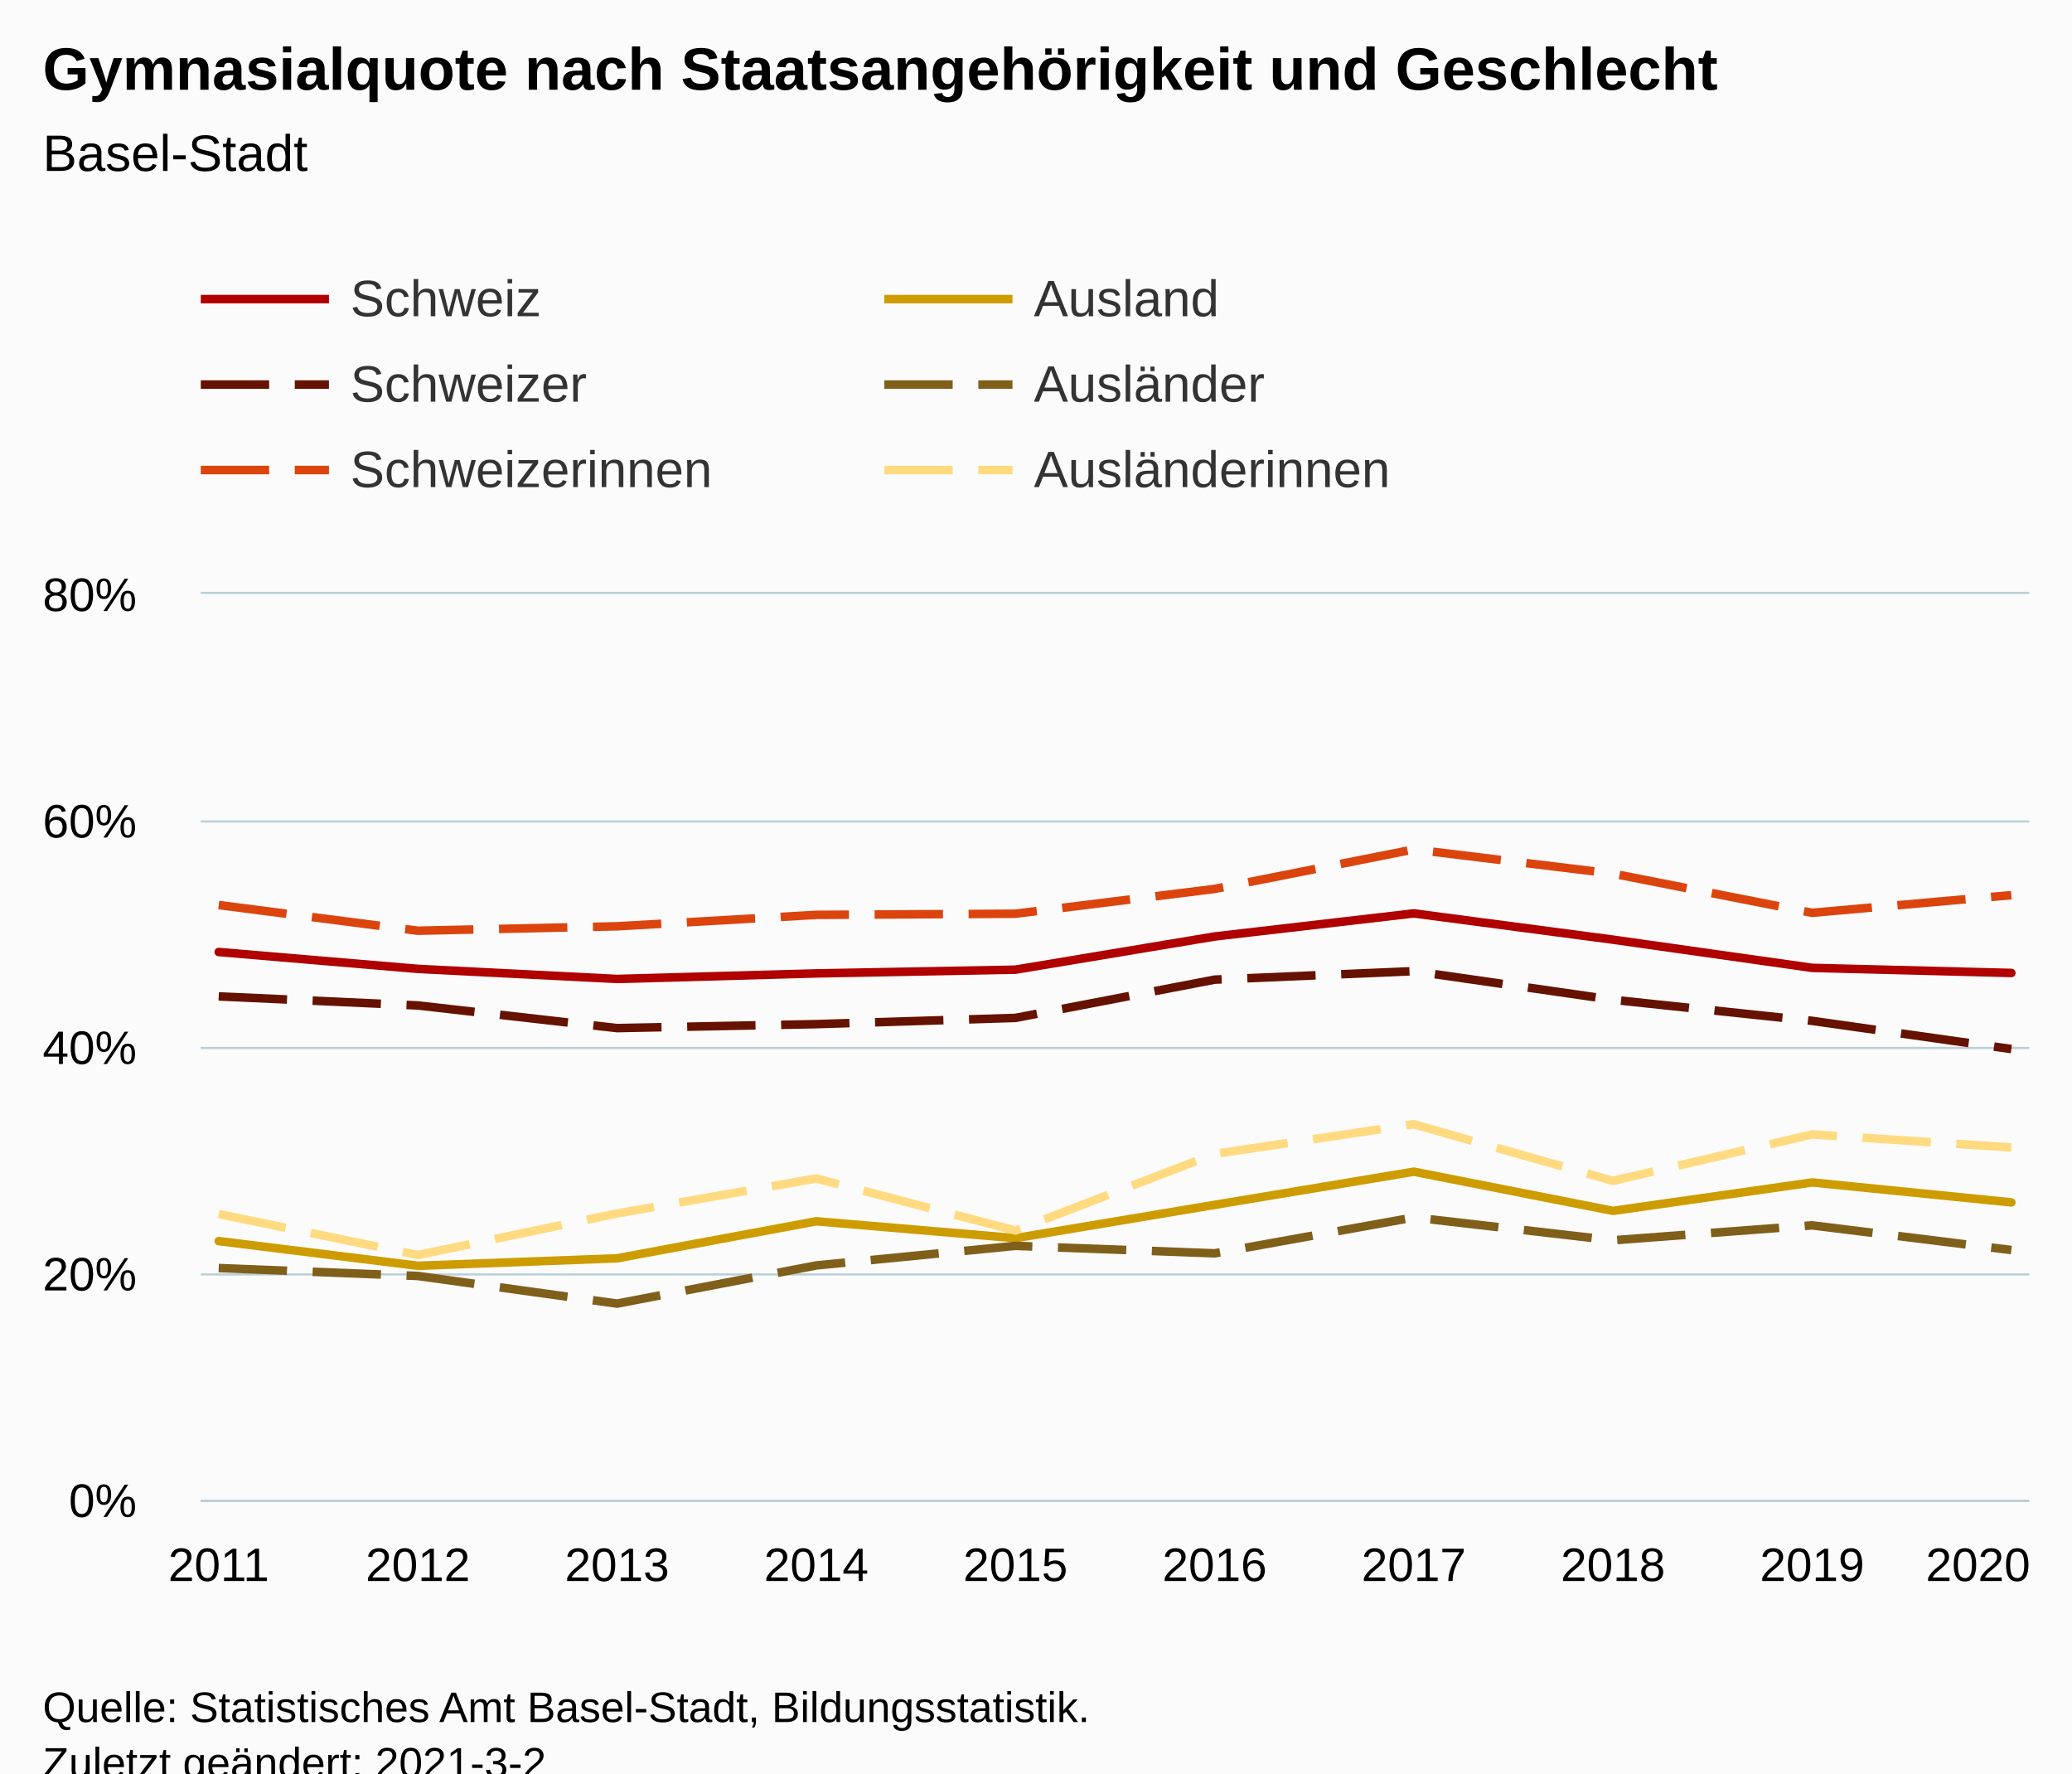
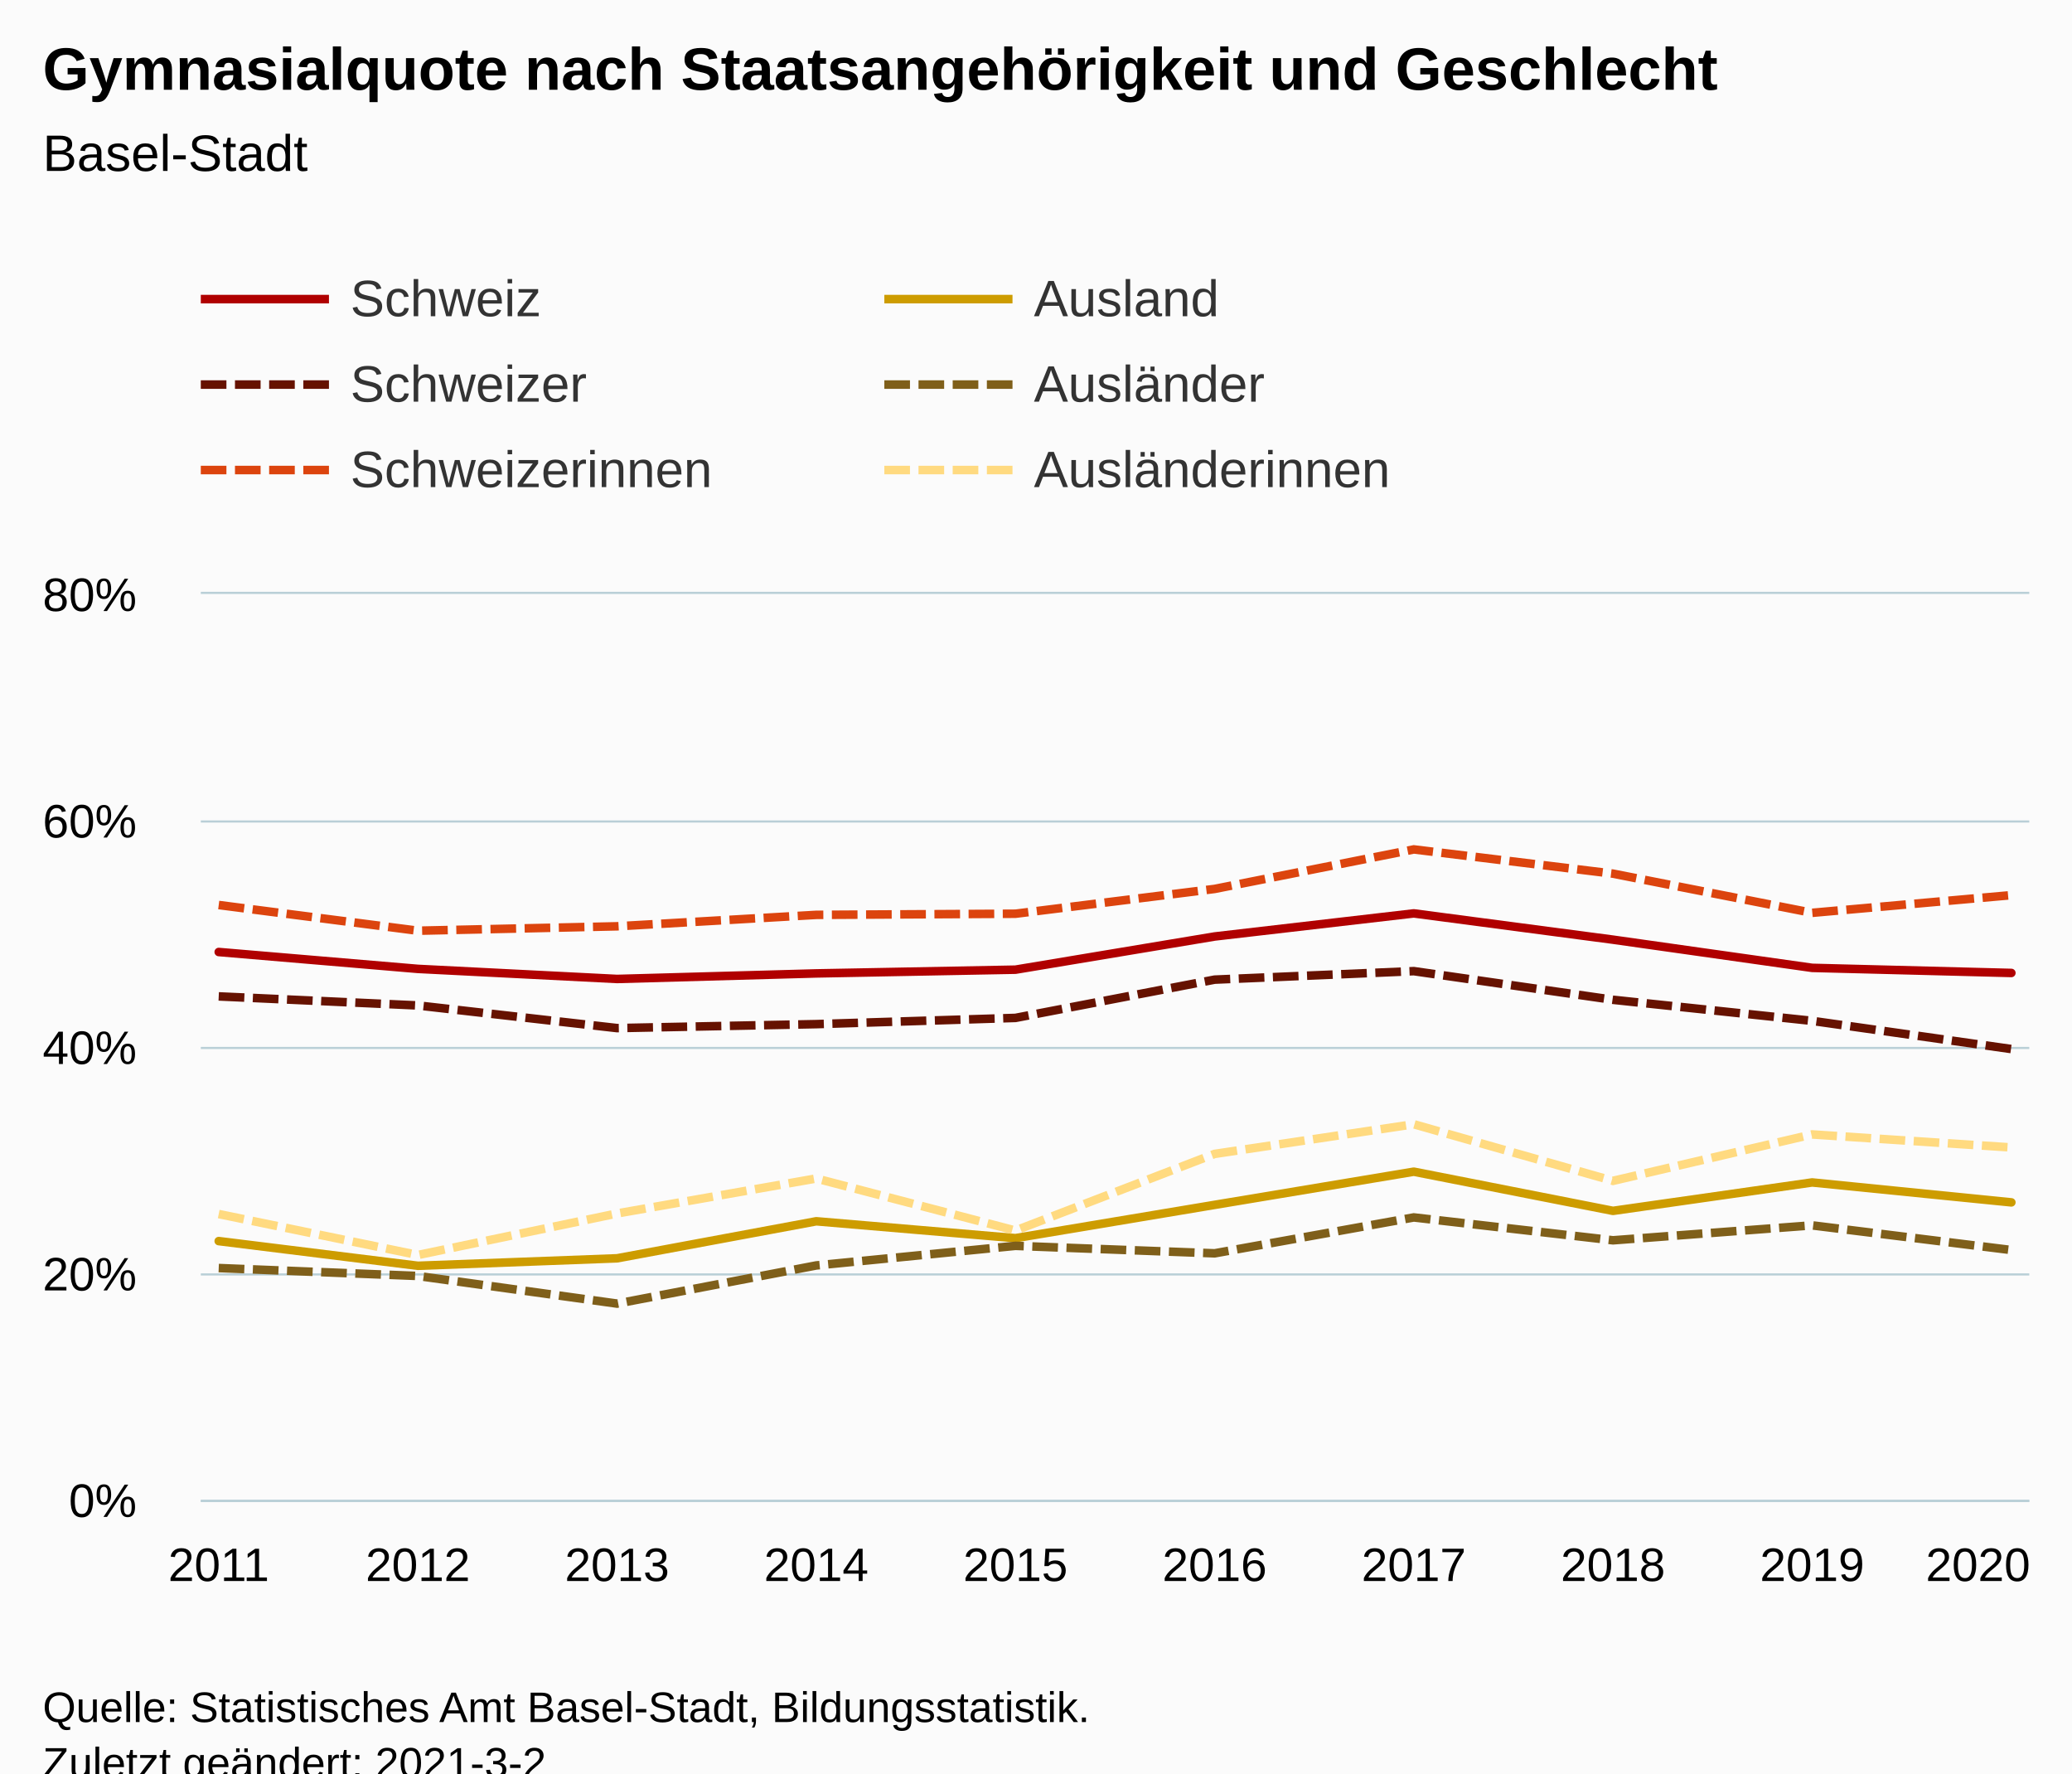
<svg xmlns="http://www.w3.org/2000/svg" version="1.1" class="highcharts-root" style="font-family:Arial;font-size:12px;" viewBox="0 0 485 415">
  <defs>
-     <clipPath id="highcharts-8675k7y-66-">
+     <clipPath id="highcharts-mo51j5n-67-">
      <rect x="0" y="0" width="428" height="212" fill="none" />
    </clipPath>
-     <clipPath id="highcharts-8675k7y-77-">
+     <clipPath id="highcharts-mo51j5n-78-">
      <rect x="0" y="0" width="428" height="212" fill="none" />
+     </clipPath>
+     <clipPath id="highcharts-mo51j5n-129-">
+       <rect x="47" y="139" width="428" height="212" fill="none" />
    </clipPath>
  </defs>
  <rect fill="#fbfbfb" class="highcharts-background" x="0" y="0" width="485" height="428" rx="0" ry="0" />
  <rect fill="none" class="highcharts-plot-background" x="47" y="139" width="428" height="212" />
  <g class="highcharts-pane-group" data-z-index="0" />
  <g class="highcharts-grid highcharts-xaxis-grid" data-z-index="1">
    <path fill="none" data-z-index="1" class="highcharts-grid-line" d="M 50.5 139 L 50.5 351" opacity="1" />
    <path fill="none" data-z-index="1" class="highcharts-grid-line" d="M 97.5 139 L 97.5 351" opacity="1" />
    <path fill="none" data-z-index="1" class="highcharts-grid-line" d="M 143.5 139 L 143.5 351" opacity="1" />
    <path fill="none" data-z-index="1" class="highcharts-grid-line" d="M 190.5 139 L 190.5 351" opacity="1" />
    <path fill="none" data-z-index="1" class="highcharts-grid-line" d="M 237.5 139 L 237.5 351" opacity="1" />
    <path fill="none" data-z-index="1" class="highcharts-grid-line" d="M 283.5 139 L 283.5 351" opacity="1" />
    <path fill="none" data-z-index="1" class="highcharts-grid-line" d="M 330.5 139 L 330.5 351" opacity="1" />
    <path fill="none" data-z-index="1" class="highcharts-grid-line" d="M 377.5 139 L 377.5 351" opacity="1" />
    <path fill="none" data-z-index="1" class="highcharts-grid-line" d="M 423.5 139 L 423.5 351" opacity="1" />
    <path fill="none" data-z-index="1" class="highcharts-grid-line" d="M 470.5 139 L 470.5 351" opacity="1" />
  </g>
  <g class="highcharts-grid highcharts-yaxis-grid" data-z-index="1">
    <path fill="none" stroke="#B9CFD7" stroke-width="0.5" data-z-index="1" class="highcharts-grid-line" d="M 47 351.25 L 475 351.25" opacity="1" />
    <path fill="none" stroke="#B9CFD7" stroke-width="0.5" data-z-index="1" class="highcharts-grid-line" d="M 47 298.25 L 475 298.25" opacity="1" />
    <path fill="none" stroke="#B9CFD7" stroke-width="0.5" data-z-index="1" class="highcharts-grid-line" d="M 47 245.25 L 475 245.25" opacity="1" />
    <path fill="none" stroke="#B9CFD7" stroke-width="0.5" data-z-index="1" class="highcharts-grid-line" d="M 47 192.25 L 475 192.25" opacity="1" />
    <path fill="none" stroke="#B9CFD7" stroke-width="0.5" data-z-index="1" class="highcharts-grid-line" d="M 47 138.75 L 475 138.75" opacity="1" />
  </g>
  <rect fill="none" class="highcharts-plot-border" data-z-index="1" x="47" y="139" width="428" height="212" />
  <g class="highcharts-axis highcharts-xaxis" data-z-index="2">
    <path fill="none" class="highcharts-axis-line" stroke="#B9CFD7" stroke-width="0.5" data-z-index="7" d="M 47 351.25 L 475 351.25" />
  </g>
  <g class="highcharts-axis highcharts-yaxis" data-z-index="2">
    <path fill="none" class="highcharts-axis-line" data-z-index="7" d="M 47 139 L 47 351" />
  </g>
  <g class="highcharts-series-group" data-z-index="3">
-     <g class="highcharts-series highcharts-series-0 highcharts-line-series" data-z-index="0.1" opacity="1" transform="translate(47,139) scale(1 1)" clip-path="url(#highcharts-8675k7y-77-)">
+     <g class="highcharts-series highcharts-series-0 highcharts-line-series" data-z-index="0.1" opacity="1" transform="translate(47,139) scale(1 1)" clip-path="url(#highcharts-mo51j5n-78-)">
      <path fill="none" d="M 4.196 83.793 L 50.819 87.742 L 97.442 90.1 L 144.065 88.802 L 190.688 87.927 L 237.312 80.162 L 283.935 74.757 L 330.558 80.905 L 377.181 87.503 L 423.804 88.695" class="highcharts-graph" data-z-index="1" stroke="#b00000" stroke-width="2" stroke-linejoin="round" stroke-linecap="round" />
    </g>
    <g class="highcharts-markers highcharts-series-0 highcharts-line-series" data-z-index="0.1" opacity="1" transform="translate(47,139) scale(1 1)" clip-path="none" />
-     <g class="highcharts-series highcharts-series-1 highcharts-line-series" data-z-index="0.1" opacity="1" transform="translate(47,139) scale(1 1)" clip-path="url(#highcharts-8675k7y-77-)">
-       <path fill="none" d="M 4.196 94.181 L 50.819 96.301 L 97.442 101.601 L 144.065 100.674 L 190.688 99.216 L 237.312 90.259 L 283.935 88.272 L 330.558 94.976 L 377.181 99.905 L 423.804 106.504" class="highcharts-graph" data-z-index="1" stroke="#661200" stroke-width="2" stroke-dasharray="16,6" />
+     <g class="highcharts-series highcharts-series-1 highcharts-line-series" data-z-index="0.1" opacity="1" transform="translate(47,139) scale(1 1)" clip-path="url(#highcharts-mo51j5n-78-)">
+       <path fill="none" d="M 4.196 94.181 L 50.819 96.301 L 97.442 101.601 L 144.065 100.674 L 190.688 99.216 L 237.312 90.259 L 283.935 88.272 L 330.558 94.976 L 377.181 99.905 L 423.804 106.504" class="highcharts-graph" data-z-index="1" stroke="#661200" stroke-width="2" stroke-dasharray="6,2" />
    </g>
    <g class="highcharts-markers highcharts-series-1 highcharts-line-series" data-z-index="0.1" opacity="1" transform="translate(47,139) scale(1 1)" clip-path="none" />
-     <g class="highcharts-series highcharts-series-2 highcharts-line-series" data-z-index="0.1" opacity="1" transform="translate(47,139) scale(1 1)" clip-path="url(#highcharts-8675k7y-77-)">
-       <path fill="none" d="M 4.196 72.796 L 50.819 78.811 L 97.442 77.778 L 144.065 75.101 L 190.688 74.836 L 237.312 69.032 L 283.935 59.784 L 330.558 65.455 L 377.181 74.624 L 423.804 70.49" class="highcharts-graph" data-z-index="1" stroke="#dc440e" stroke-width="2" stroke-dasharray="16,6" />
+     <g class="highcharts-series highcharts-series-2 highcharts-line-series" data-z-index="0.1" opacity="1" transform="translate(47,139) scale(1 1)" clip-path="url(#highcharts-mo51j5n-78-)">
+       <path fill="none" d="M 4.196 72.796 L 50.819 78.811 L 97.442 77.778 L 144.065 75.101 L 190.688 74.836 L 237.312 69.032 L 283.935 59.784 L 330.558 65.455 L 377.181 74.624 L 423.804 70.49" class="highcharts-graph" data-z-index="1" stroke="#dc440e" stroke-width="2" stroke-dasharray="6,2" />
    </g>
    <g class="highcharts-markers highcharts-series-2 highcharts-line-series" data-z-index="0.1" opacity="1" transform="translate(47,139) scale(1 1)" clip-path="none" />
-     <g class="highcharts-series highcharts-series-3 highcharts-line-series" data-z-index="0.1" opacity="1" transform="translate(47,139) scale(1 1)" clip-path="url(#highcharts-8675k7y-77-)">
+     <g class="highcharts-series highcharts-series-3 highcharts-line-series" data-z-index="0.1" opacity="1" transform="translate(47,139) scale(1 1)" clip-path="url(#highcharts-mo51j5n-78-)">
      <path fill="none" d="M 4.196 151.447 L 50.819 157.225 L 97.442 155.476 L 144.065 146.81 L 190.688 150.758 L 237.312 142.968 L 283.935 135.203 L 330.558 144.372 L 377.181 137.721 L 423.804 142.385" class="highcharts-graph" data-z-index="1" stroke="#cd9c00" stroke-width="2" stroke-linejoin="round" stroke-linecap="round" />
    </g>
    <g class="highcharts-markers highcharts-series-3 highcharts-line-series" data-z-index="0.1" opacity="1" transform="translate(47,139) scale(1 1)" clip-path="none" />
-     <g class="highcharts-series highcharts-series-4 highcharts-line-series" data-z-index="0.1" opacity="1" transform="translate(47,139) scale(1 1)" clip-path="url(#highcharts-8675k7y-77-)">
-       <path fill="none" d="M 4.196 157.755 L 50.819 159.609 L 97.442 166.076 L 144.065 157.145 L 190.688 152.56 L 237.312 154.31 L 283.935 145.909 L 330.558 151.262 L 377.181 147.764 L 423.804 153.541" class="highcharts-graph" data-z-index="1" stroke="#7f5f1a" stroke-width="2" stroke-dasharray="16,6" />
+     <g class="highcharts-series highcharts-series-4 highcharts-line-series" data-z-index="0.1" opacity="1" transform="translate(47,139) scale(1 1)" clip-path="url(#highcharts-mo51j5n-78-)">
+       <path fill="none" d="M 4.196 157.755 L 50.819 159.609 L 97.442 166.076 L 144.065 157.145 L 190.688 152.56 L 237.312 154.31 L 283.935 145.909 L 330.558 151.262 L 377.181 147.764 L 423.804 153.541" class="highcharts-graph" data-z-index="1" stroke="#7f5f1a" stroke-width="2" stroke-dasharray="6,2" />
    </g>
    <g class="highcharts-markers highcharts-series-4 highcharts-line-series" data-z-index="0.1" opacity="1" transform="translate(47,139) scale(1 1)" clip-path="none" />
-     <g class="highcharts-series highcharts-series-5 highcharts-line-series" data-z-index="0.1" opacity="1" transform="translate(47,139) scale(1 1)" clip-path="url(#highcharts-8675k7y-77-)">
-       <path fill="none" d="M 4.196 145.114 L 50.819 154.707 L 97.442 144.982 L 144.065 136.793 L 190.688 148.983 L 237.312 131.043 L 283.935 124.099 L 330.558 137.349 L 377.181 126.484 L 423.804 129.532" class="highcharts-graph" data-z-index="1" stroke="#ffda80" stroke-width="2" stroke-dasharray="16,6" />
+     <g class="highcharts-series highcharts-series-5 highcharts-line-series" data-z-index="0.1" opacity="1" transform="translate(47,139) scale(1 1)" clip-path="url(#highcharts-mo51j5n-78-)">
+       <path fill="none" d="M 4.196 145.114 L 50.819 154.707 L 97.442 144.982 L 144.065 136.793 L 190.688 148.983 L 237.312 131.043 L 283.935 124.099 L 330.558 137.349 L 377.181 126.484 L 423.804 129.532" class="highcharts-graph" data-z-index="1" stroke="#ffda80" stroke-width="2" stroke-dasharray="6,2" />
    </g>
    <g class="highcharts-markers highcharts-series-5 highcharts-line-series" data-z-index="0.1" opacity="1" transform="translate(47,139) scale(1 1)" clip-path="none" />
  </g>
  <text x="10" text-anchor="start" class="highcharts-title" data-z-index="4" style="color:#000000;font-size:14px;font-weight:bold;fill:#000000;" y="21">
    <tspan>Gymnasialquote nach Staatsangehörigkeit und Geschlecht</tspan>
  </text>
  <text x="10" text-anchor="start" class="highcharts-subtitle" data-z-index="4" style="color:#000000;font-size:12px;font-weight:normal;fill:#000000;" y="40">
    <tspan>Basel-Stadt</tspan>
  </text>
  <text x="10" text-anchor="start" class="highcharts-caption" data-z-index="4" style="color:#666666;fill:#666666;" y="385" />
  <g class="highcharts-legend" data-z-index="7" transform="translate(39,56)">
    <rect fill="none" class="highcharts-legend-box" rx="0" ry="0" x="0" y="0" width="316" height="71" visibility="visible" />
    <g data-z-index="1">
      <g>
        <g class="highcharts-legend-item highcharts-line-series highcharts-color-undefined highcharts-series-0" data-z-index="1" transform="translate(8,3)">
          <path fill="none" d="M 0 11 L 30 11" class="highcharts-graph" stroke="#b00000" stroke-width="2" />
          <text x="35" style="color:#333333;cursor:pointer;font-size:12px;font-weight:normal;fill:#333333;" text-anchor="start" data-z-index="2" y="15">
            <tspan>Schweiz</tspan>
          </text>
        </g>
        <g class="highcharts-legend-item highcharts-line-series highcharts-color-undefined highcharts-series-3" data-z-index="1" transform="translate(168,3)">
          <path fill="none" d="M 0 11 L 30 11" class="highcharts-graph" stroke="#cd9c00" stroke-width="2" />
          <text x="35" y="15" style="color:#333333;cursor:pointer;font-size:12px;font-weight:normal;fill:#333333;" text-anchor="start" data-z-index="2">
            <tspan>Ausland</tspan>
          </text>
        </g>
        <g class="highcharts-legend-item highcharts-line-series highcharts-color-undefined highcharts-series-1" data-z-index="1" transform="translate(8,23)">
-           <path fill="none" d="M 0 11 L 30 11" class="highcharts-graph" stroke-dasharray="16,6" stroke="#661200" stroke-width="2" />
+           <path fill="none" d="M 0 11 L 30 11" class="highcharts-graph" stroke-dasharray="6,2" stroke="#661200" stroke-width="2" />
          <text x="35" y="15" style="color:#333333;cursor:pointer;font-size:12px;font-weight:normal;fill:#333333;" text-anchor="start" data-z-index="2">
            <tspan>Schweizer</tspan>
          </text>
        </g>
        <g class="highcharts-legend-item highcharts-line-series highcharts-color-undefined highcharts-series-4" data-z-index="1" transform="translate(168,23)">
-           <path fill="none" d="M 0 11 L 30 11" class="highcharts-graph" stroke-dasharray="16,6" stroke="#7f5f1a" stroke-width="2" />
+           <path fill="none" d="M 0 11 L 30 11" class="highcharts-graph" stroke-dasharray="6,2" stroke="#7f5f1a" stroke-width="2" />
          <text x="35" y="15" style="color:#333333;cursor:pointer;font-size:12px;font-weight:normal;fill:#333333;" text-anchor="start" data-z-index="2">
            <tspan>Ausländer</tspan>
          </text>
        </g>
        <g class="highcharts-legend-item highcharts-line-series highcharts-color-undefined highcharts-series-2" data-z-index="1" transform="translate(8,43)">
-           <path fill="none" d="M 0 11 L 30 11" class="highcharts-graph" stroke-dasharray="16,6" stroke="#dc440e" stroke-width="2" />
+           <path fill="none" d="M 0 11 L 30 11" class="highcharts-graph" stroke-dasharray="6,2" stroke="#dc440e" stroke-width="2" />
          <text x="35" y="15" style="color:#333333;cursor:pointer;font-size:12px;font-weight:normal;fill:#333333;" text-anchor="start" data-z-index="2">
            <tspan>Schweizerinnen</tspan>
          </text>
        </g>
        <g class="highcharts-legend-item highcharts-line-series highcharts-color-undefined highcharts-series-5" data-z-index="1" transform="translate(168,43)">
-           <path fill="none" d="M 0 11 L 30 11" class="highcharts-graph" stroke-dasharray="16,6" stroke="#ffda80" stroke-width="2" />
+           <path fill="none" d="M 0 11 L 30 11" class="highcharts-graph" stroke-dasharray="6,2" stroke="#ffda80" stroke-width="2" />
          <text x="35" y="15" style="color:#333333;cursor:pointer;font-size:12px;font-weight:normal;fill:#333333;" text-anchor="start" data-z-index="2">
            <tspan>Ausländerinnen</tspan>
          </text>
        </g>
      </g>
    </g>
  </g>
  <g class="highcharts-axis-labels highcharts-xaxis-labels" data-z-index="7">
    <text x="51.196" style="color:#000000;cursor:default;font-size:11px;fill:#000000;" text-anchor="middle" transform="translate(0,0)" y="370" opacity="1">2011</text>
    <text x="97.819" style="color:#000000;cursor:default;font-size:11px;fill:#000000;" text-anchor="middle" transform="translate(0,0)" y="370" opacity="1">2012</text>
    <text x="144.442" style="color:#000000;cursor:default;font-size:11px;fill:#000000;" text-anchor="middle" transform="translate(0,0)" y="370" opacity="1">2013</text>
    <text x="191.065" style="color:#000000;cursor:default;font-size:11px;fill:#000000;" text-anchor="middle" transform="translate(0,0)" y="370" opacity="1">2014</text>
    <text x="237.688" style="color:#000000;cursor:default;font-size:11px;fill:#000000;" text-anchor="middle" transform="translate(0,0)" y="370" opacity="1">2015</text>
    <text x="284.312" style="color:#000000;cursor:default;font-size:11px;fill:#000000;" text-anchor="middle" transform="translate(0,0)" y="370" opacity="1">2016</text>
    <text x="330.935" style="color:#000000;cursor:default;font-size:11px;fill:#000000;" text-anchor="middle" transform="translate(0,0)" y="370" opacity="1">2017</text>
    <text x="377.558" style="color:#000000;cursor:default;font-size:11px;fill:#000000;" text-anchor="middle" transform="translate(0,0)" y="370" opacity="1">2018</text>
    <text x="424.181" style="color:#000000;cursor:default;font-size:11px;fill:#000000;" text-anchor="middle" transform="translate(0,0)" y="370" opacity="1">2019</text>
    <text x="463" style="color:#000000;cursor:default;font-size:11px;fill:#000000;" text-anchor="middle" transform="translate(0,0)" y="370" opacity="1">2020</text>
  </g>
  <g class="highcharts-axis-labels highcharts-yaxis-labels" data-z-index="7">
    <text x="32" style="color:#000000;cursor:default;font-size:11px;fill:#000000;" text-anchor="end" transform="translate(0,0)" y="355" opacity="1">0%</text>
    <text x="32" style="color:#000000;cursor:default;font-size:11px;fill:#000000;" text-anchor="end" transform="translate(0,0)" y="302" opacity="1">20%</text>
    <text x="32" style="color:#000000;cursor:default;font-size:11px;fill:#000000;" text-anchor="end" transform="translate(0,0)" y="249" opacity="1">40%</text>
    <text x="32" style="color:#000000;cursor:default;font-size:11px;fill:#000000;" text-anchor="end" transform="translate(0,0)" y="196" opacity="1">60%</text>
    <text x="32" style="color:#000000;cursor:default;font-size:11px;fill:#000000;" text-anchor="end" transform="translate(0,0)" y="143" opacity="1">80%</text>
  </g>
  <text x="10" class="highcharts-credits" text-anchor="start" data-z-index="8" style="cursor:default;color:#000000;font-size:10px;fill:#000000;" y="403">
    <tspan>Quelle: Statistisches Amt Basel-Stadt, Bildungsstatistik.</tspan>
    <tspan x="10" dy="13">Zuletzt geändert: 2021-3-2</tspan>
  </text>
+   <g class="highcharts-control-points" data-z-index="99" clip-path="url(#highcharts-mo51j5n-129-)" />
</svg>
